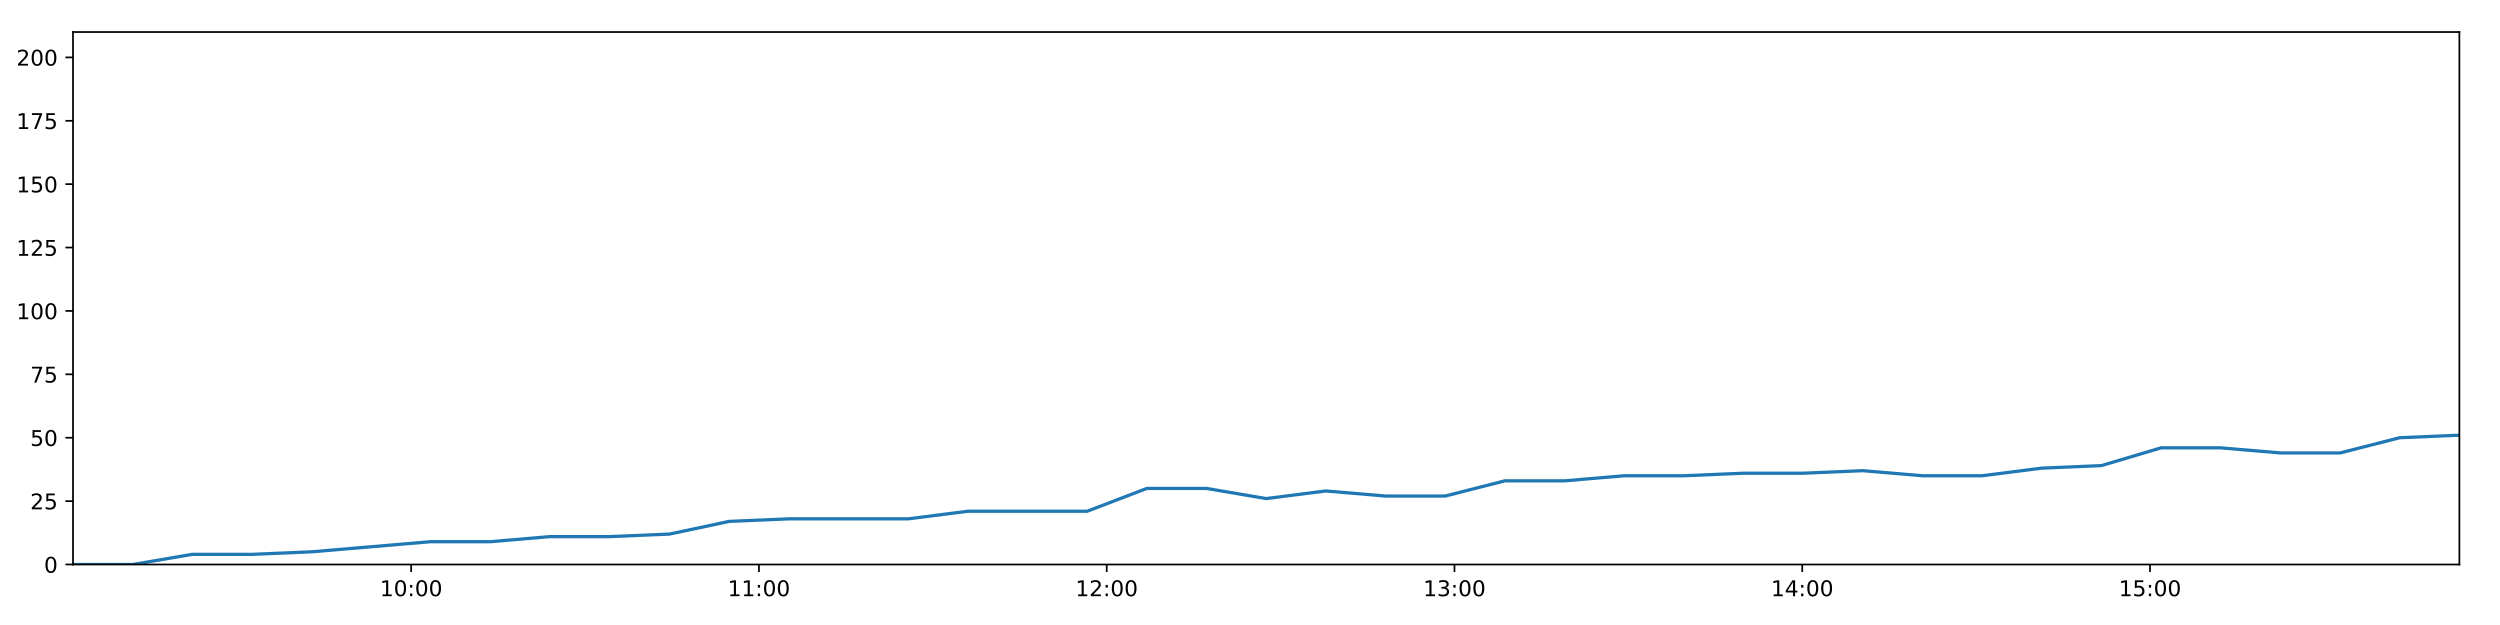
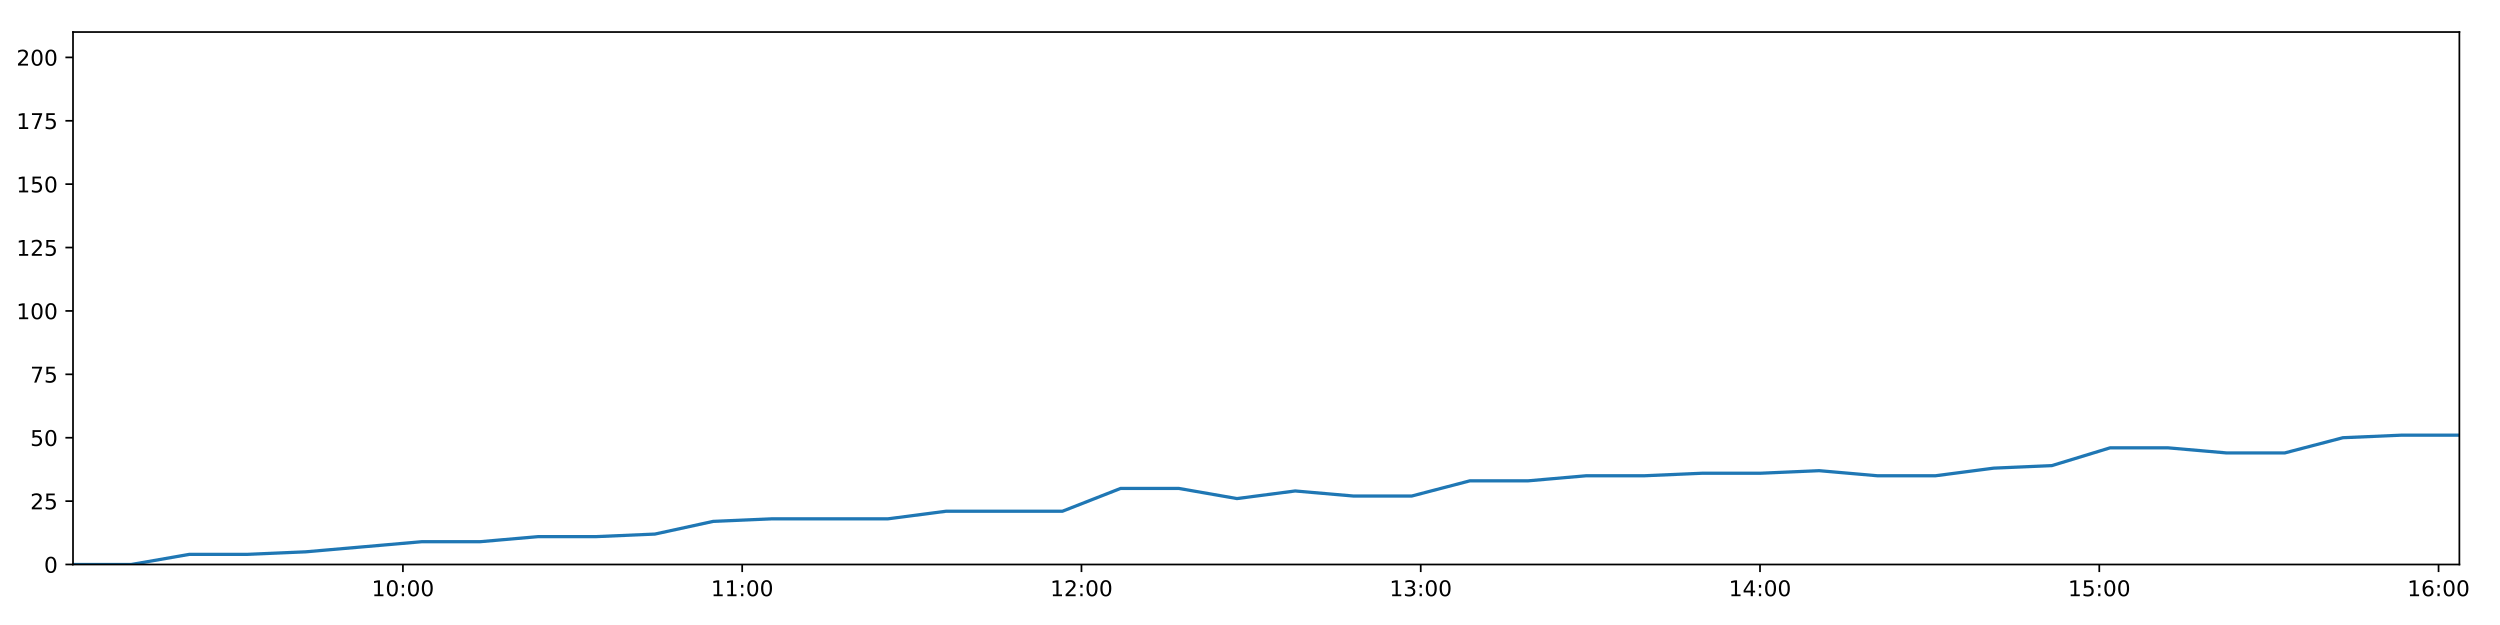
<svg xmlns="http://www.w3.org/2000/svg" xmlns:xlink="http://www.w3.org/1999/xlink" height="288pt" version="1.1" viewBox="0 0 1152 288" width="1152pt">
  <defs>
    <style type="text/css">
*{stroke-linecap:butt;stroke-linejoin:round;}
  </style>
  </defs>
  <g id="figure_1">
    <g id="patch_1">
      <path d="M 0 288  L 1152 288  L 1152 0  L 0 0  z " style="fill:#ffffff;" />
    </g>
    <g id="axes_1">
      <g id="patch_2">
        <path d="M 33.64 260.12  L 1133.28 260.12  L 1133.28 14.76  L 33.64 14.76  z " style="fill:#ffffff;" />
      </g>
      <g id="matplotlib.axis_1">
        <g id="xtick_1">
          <g id="line2d_1">
            <defs>
-               <path d="M 0 0  L 0 3.5  " id="mf92d894783" style="stroke:#000000;stroke-width:0.8;" />
-             </defs>
-             <g>
-               <use style="stroke:#000000;stroke-width:0.8;" x="189.469" xlink:href="#mf92d894783" y="260.12" />
+               <path d="M 0 0  L 0 3.5  " id="mc9a00fef4d" style="stroke:#000000;stroke-width:0.8;" />
+             </defs>
+             <g>
+               <use style="stroke:#000000;stroke-width:0.8;" x="185.663" xlink:href="#mc9a00fef4d" y="260.12" />
            </g>
          </g>
          <g id="text_1">
            <defs>
              <path d="M 12.406 8.297  L 28.516 8.297  L 28.516 63.922  L 10.984 60.406  L 10.984 69.391  L 28.422 72.906  L 38.281 72.906  L 38.281 8.297  L 54.391 8.297  L 54.391 0  L 12.406 0  z " id="DejaVuSans-49" />
              <path d="M 31.781 66.406  Q 24.172 66.406 20.328 58.906  Q 16.5 51.422 16.5 36.375  Q 16.5 21.391 20.328 13.891  Q 24.172 6.391 31.781 6.391  Q 39.453 6.391 43.281 13.891  Q 47.125 21.391 47.125 36.375  Q 47.125 51.422 43.281 58.906  Q 39.453 66.406 31.781 66.406  z M 31.781 74.219  Q 44.047 74.219 50.516 64.516  Q 56.984 54.828 56.984 36.375  Q 56.984 17.969 50.516 8.266  Q 44.047 -1.422 31.781 -1.422  Q 19.531 -1.422 13.062 8.266  Q 6.594 17.969 6.594 36.375  Q 6.594 54.828 13.062 64.516  Q 19.531 74.219 31.781 74.219  z " id="DejaVuSans-48" />
              <path d="M 11.719 12.406  L 22.016 12.406  L 22.016 0  L 11.719 0  z M 11.719 51.703  L 22.016 51.703  L 22.016 39.312  L 11.719 39.312  z " id="DejaVuSans-58" />
            </defs>
-             <g transform="translate(175.0597 274.7184)scale(0.1 -0.1)">
+             <g transform="translate(171.254 274.7184)scale(0.1 -0.1)">
              <use xlink:href="#DejaVuSans-49" />
              <use x="63.623" xlink:href="#DejaVuSans-48" />
              <use x="127.246" xlink:href="#DejaVuSans-58" />
              <use x="160.938" xlink:href="#DejaVuSans-48" />
              <use x="224.561" xlink:href="#DejaVuSans-48" />
            </g>
          </g>
        </g>
        <g id="xtick_2">
          <g id="line2d_2">
            <g>
-               <use style="stroke:#000000;stroke-width:0.8;" x="349.72" xlink:href="#mf92d894783" y="260.12" />
+               <use style="stroke:#000000;stroke-width:0.8;" x="342" xlink:href="#mc9a00fef4d" y="260.12" />
            </g>
          </g>
          <g id="text_2">
-             <g transform="translate(335.3105 274.7184)scale(0.1 -0.1)">
+             <g transform="translate(327.591 274.7184)scale(0.1 -0.1)">
              <use xlink:href="#DejaVuSans-49" />
              <use x="63.623" xlink:href="#DejaVuSans-49" />
              <use x="127.246" xlink:href="#DejaVuSans-58" />
              <use x="160.938" xlink:href="#DejaVuSans-48" />
              <use x="224.561" xlink:href="#DejaVuSans-48" />
            </g>
          </g>
        </g>
        <g id="xtick_3">
          <g id="line2d_3">
            <g>
-               <use style="stroke:#000000;stroke-width:0.8;" x="509.971" xlink:href="#mf92d894783" y="260.12" />
+               <use style="stroke:#000000;stroke-width:0.8;" x="498.337" xlink:href="#mc9a00fef4d" y="260.12" />
            </g>
          </g>
          <g id="text_3">
            <defs>
              <path d="M 19.188 8.297  L 53.609 8.297  L 53.609 0  L 7.328 0  L 7.328 8.297  Q 12.938 14.109 22.625 23.891  Q 32.328 33.688 34.812 36.531  Q 39.547 41.844 41.422 45.531  Q 43.312 49.219 43.312 52.781  Q 43.312 58.594 39.234 62.25  Q 35.156 65.922 28.609 65.922  Q 23.969 65.922 18.812 64.312  Q 13.672 62.703 7.812 59.422  L 7.812 69.391  Q 13.766 71.781 18.938 73  Q 24.125 74.219 28.422 74.219  Q 39.75 74.219 46.484 68.547  Q 53.219 62.891 53.219 53.422  Q 53.219 48.922 51.531 44.891  Q 49.859 40.875 45.406 35.406  Q 44.188 33.984 37.641 27.219  Q 31.109 20.453 19.188 8.297  z " id="DejaVuSans-50" />
            </defs>
-             <g transform="translate(495.5612 274.7184)scale(0.1 -0.1)">
+             <g transform="translate(483.928 274.7184)scale(0.1 -0.1)">
              <use xlink:href="#DejaVuSans-49" />
              <use x="63.623" xlink:href="#DejaVuSans-50" />
              <use x="127.246" xlink:href="#DejaVuSans-58" />
              <use x="160.938" xlink:href="#DejaVuSans-48" />
              <use x="224.561" xlink:href="#DejaVuSans-48" />
            </g>
          </g>
        </g>
        <g id="xtick_4">
          <g id="line2d_4">
            <g>
-               <use style="stroke:#000000;stroke-width:0.8;" x="670.221" xlink:href="#mf92d894783" y="260.12" />
+               <use style="stroke:#000000;stroke-width:0.8;" x="654.674" xlink:href="#mc9a00fef4d" y="260.12" />
            </g>
          </g>
          <g id="text_4">
            <defs>
              <path d="M 40.578 39.312  Q 47.656 37.797 51.625 33  Q 55.609 28.219 55.609 21.188  Q 55.609 10.406 48.188 4.484  Q 40.766 -1.422 27.094 -1.422  Q 22.516 -1.422 17.656 -0.516  Q 12.797 0.391 7.625 2.203  L 7.625 11.719  Q 11.719 9.328 16.594 8.109  Q 21.484 6.891 26.812 6.891  Q 36.078 6.891 40.938 10.547  Q 45.797 14.203 45.797 21.188  Q 45.797 27.641 41.281 31.266  Q 36.766 34.906 28.719 34.906  L 20.219 34.906  L 20.219 43.016  L 29.109 43.016  Q 36.375 43.016 40.234 45.922  Q 44.094 48.828 44.094 54.297  Q 44.094 59.906 40.109 62.906  Q 36.141 65.922 28.719 65.922  Q 24.656 65.922 20.016 65.031  Q 15.375 64.156 9.812 62.312  L 9.812 71.094  Q 15.438 72.656 20.344 73.438  Q 25.25 74.219 29.594 74.219  Q 40.828 74.219 47.359 69.109  Q 53.906 64.016 53.906 55.328  Q 53.906 49.266 50.438 45.094  Q 46.969 40.922 40.578 39.312  z " id="DejaVuSans-51" />
            </defs>
-             <g transform="translate(655.812 274.7184)scale(0.1 -0.1)">
+             <g transform="translate(640.265 274.7184)scale(0.1 -0.1)">
              <use xlink:href="#DejaVuSans-49" />
              <use x="63.623" xlink:href="#DejaVuSans-51" />
              <use x="127.246" xlink:href="#DejaVuSans-58" />
              <use x="160.938" xlink:href="#DejaVuSans-48" />
              <use x="224.561" xlink:href="#DejaVuSans-48" />
            </g>
          </g>
        </g>
        <g id="xtick_5">
          <g id="line2d_5">
            <g>
-               <use style="stroke:#000000;stroke-width:0.8;" x="830.472" xlink:href="#mf92d894783" y="260.12" />
+               <use style="stroke:#000000;stroke-width:0.8;" x="811.011" xlink:href="#mc9a00fef4d" y="260.12" />
            </g>
          </g>
          <g id="text_5">
            <defs>
              <path d="M 37.797 64.312  L 12.891 25.391  L 37.797 25.391  z M 35.203 72.906  L 47.609 72.906  L 47.609 25.391  L 58.016 25.391  L 58.016 17.188  L 47.609 17.188  L 47.609 0  L 37.797 0  L 37.797 17.188  L 4.891 17.188  L 4.891 26.703  z " id="DejaVuSans-52" />
            </defs>
-             <g transform="translate(816.0627 274.7184)scale(0.1 -0.1)">
+             <g transform="translate(796.602 274.7184)scale(0.1 -0.1)">
              <use xlink:href="#DejaVuSans-49" />
              <use x="63.623" xlink:href="#DejaVuSans-52" />
              <use x="127.246" xlink:href="#DejaVuSans-58" />
              <use x="160.938" xlink:href="#DejaVuSans-48" />
              <use x="224.561" xlink:href="#DejaVuSans-48" />
            </g>
          </g>
        </g>
        <g id="xtick_6">
          <g id="line2d_6">
            <g>
-               <use style="stroke:#000000;stroke-width:0.8;" x="990.723" xlink:href="#mf92d894783" y="260.12" />
+               <use style="stroke:#000000;stroke-width:0.8;" x="967.348" xlink:href="#mc9a00fef4d" y="260.12" />
            </g>
          </g>
          <g id="text_6">
            <defs>
              <path d="M 10.797 72.906  L 49.516 72.906  L 49.516 64.594  L 19.828 64.594  L 19.828 46.734  Q 21.969 47.469 24.109 47.828  Q 26.266 48.188 28.422 48.188  Q 40.625 48.188 47.75 41.5  Q 54.891 34.812 54.891 23.391  Q 54.891 11.625 47.562 5.094  Q 40.234 -1.422 26.906 -1.422  Q 22.312 -1.422 17.547 -0.641  Q 12.797 0.141 7.719 1.703  L 7.719 11.625  Q 12.109 9.234 16.797 8.062  Q 21.484 6.891 26.703 6.891  Q 35.156 6.891 40.078 11.328  Q 45.016 15.766 45.016 23.391  Q 45.016 31 40.078 35.438  Q 35.156 39.891 26.703 39.891  Q 22.75 39.891 18.812 39.016  Q 14.891 38.141 10.797 36.281  z " id="DejaVuSans-53" />
            </defs>
-             <g transform="translate(976.3135 274.7184)scale(0.1 -0.1)">
+             <g transform="translate(952.939 274.7184)scale(0.1 -0.1)">
              <use xlink:href="#DejaVuSans-49" />
              <use x="63.623" xlink:href="#DejaVuSans-53" />
+               <use x="127.246" xlink:href="#DejaVuSans-58" />
+               <use x="160.938" xlink:href="#DejaVuSans-48" />
+               <use x="224.561" xlink:href="#DejaVuSans-48" />
+             </g>
+           </g>
+         </g>
+         <g id="xtick_7">
+           <g id="line2d_7">
+             <g>
+               <use style="stroke:#000000;stroke-width:0.8;" x="1123.685" xlink:href="#mc9a00fef4d" y="260.12" />
+             </g>
+           </g>
+           <g id="text_7">
+             <defs>
+               <path d="M 33.016 40.375  Q 26.375 40.375 22.484 35.828  Q 18.609 31.297 18.609 23.391  Q 18.609 15.531 22.484 10.953  Q 26.375 6.391 33.016 6.391  Q 39.656 6.391 43.531 10.953  Q 47.406 15.531 47.406 23.391  Q 47.406 31.297 43.531 35.828  Q 39.656 40.375 33.016 40.375  z M 52.594 71.297  L 52.594 62.312  Q 48.875 64.062 45.094 64.984  Q 41.312 65.922 37.594 65.922  Q 27.828 65.922 22.672 59.328  Q 17.531 52.734 16.797 39.406  Q 19.672 43.656 24.016 45.922  Q 28.375 48.188 33.594 48.188  Q 44.578 48.188 50.953 41.516  Q 57.328 34.859 57.328 23.391  Q 57.328 12.156 50.688 5.359  Q 44.047 -1.422 33.016 -1.422  Q 20.359 -1.422 13.672 8.266  Q 6.984 17.969 6.984 36.375  Q 6.984 53.656 15.188 63.938  Q 23.391 74.219 37.203 74.219  Q 40.922 74.219 44.703 73.484  Q 48.484 72.75 52.594 71.297  z " id="DejaVuSans-54" />
+             </defs>
+             <g transform="translate(1109.276 274.7184)scale(0.1 -0.1)">
+               <use xlink:href="#DejaVuSans-49" />
+               <use x="63.623" xlink:href="#DejaVuSans-54" />
              <use x="127.246" xlink:href="#DejaVuSans-58" />
              <use x="160.938" xlink:href="#DejaVuSans-48" />
              <use x="224.561" xlink:href="#DejaVuSans-48" />
            </g>
          </g>
        </g>
      </g>
      <g id="matplotlib.axis_2">
        <g id="ytick_1">
-           <g id="line2d_7">
-             <defs>
-               <path d="M 0 0  L -3.5 0  " id="me7e8f0e322" style="stroke:#000000;stroke-width:0.8;" />
-             </defs>
-             <g>
-               <use style="stroke:#000000;stroke-width:0.8;" x="33.64" xlink:href="#me7e8f0e322" y="260.12" />
-             </g>
-           </g>
-           <g id="text_7">
+           <g id="line2d_8">
+             <defs>
+               <path d="M 0 0  L -3.5 0  " id="m2e6f138aa9" style="stroke:#000000;stroke-width:0.8;" />
+             </defs>
+             <g>
+               <use style="stroke:#000000;stroke-width:0.8;" x="33.64" xlink:href="#m2e6f138aa9" y="260.12" />
+             </g>
+           </g>
+           <g id="text_8">
            <g transform="translate(20.2775 263.9192)scale(0.1 -0.1)">
              <use xlink:href="#DejaVuSans-48" />
            </g>
          </g>
        </g>
        <g id="ytick_2">
-           <g id="line2d_8">
-             <g>
-               <use style="stroke:#000000;stroke-width:0.8;" x="33.64" xlink:href="#me7e8f0e322" y="230.91" />
-             </g>
-           </g>
-           <g id="text_8">
+           <g id="line2d_9">
+             <g>
+               <use style="stroke:#000000;stroke-width:0.8;" x="33.64" xlink:href="#m2e6f138aa9" y="230.91" />
+             </g>
+           </g>
+           <g id="text_9">
            <g transform="translate(13.915 234.7097)scale(0.1 -0.1)">
              <use xlink:href="#DejaVuSans-50" />
              <use x="63.623" xlink:href="#DejaVuSans-53" />
            </g>
          </g>
        </g>
        <g id="ytick_3">
-           <g id="line2d_9">
-             <g>
-               <use style="stroke:#000000;stroke-width:0.8;" x="33.64" xlink:href="#me7e8f0e322" y="201.701" />
-             </g>
-           </g>
-           <g id="text_9">
+           <g id="line2d_10">
+             <g>
+               <use style="stroke:#000000;stroke-width:0.8;" x="33.64" xlink:href="#m2e6f138aa9" y="201.701" />
+             </g>
+           </g>
+           <g id="text_10">
            <g transform="translate(13.915 205.5002)scale(0.1 -0.1)">
              <use xlink:href="#DejaVuSans-53" />
              <use x="63.623" xlink:href="#DejaVuSans-48" />
            </g>
          </g>
        </g>
        <g id="ytick_4">
-           <g id="line2d_10">
-             <g>
-               <use style="stroke:#000000;stroke-width:0.8;" x="33.64" xlink:href="#me7e8f0e322" y="172.491" />
-             </g>
-           </g>
-           <g id="text_10">
+           <g id="line2d_11">
+             <g>
+               <use style="stroke:#000000;stroke-width:0.8;" x="33.64" xlink:href="#m2e6f138aa9" y="172.491" />
+             </g>
+           </g>
+           <g id="text_11">
            <defs>
              <path d="M 8.203 72.906  L 55.078 72.906  L 55.078 68.703  L 28.609 0  L 18.312 0  L 43.219 64.594  L 8.203 64.594  z " id="DejaVuSans-55" />
            </defs>
            <g transform="translate(13.915 176.2906)scale(0.1 -0.1)">
              <use xlink:href="#DejaVuSans-55" />
              <use x="63.623" xlink:href="#DejaVuSans-53" />
            </g>
          </g>
        </g>
        <g id="ytick_5">
-           <g id="line2d_11">
-             <g>
-               <use style="stroke:#000000;stroke-width:0.8;" x="33.64" xlink:href="#me7e8f0e322" y="143.282" />
-             </g>
-           </g>
-           <g id="text_11">
+           <g id="line2d_12">
+             <g>
+               <use style="stroke:#000000;stroke-width:0.8;" x="33.64" xlink:href="#m2e6f138aa9" y="143.282" />
+             </g>
+           </g>
+           <g id="text_12">
            <g transform="translate(7.5525 147.0811)scale(0.1 -0.1)">
              <use xlink:href="#DejaVuSans-49" />
              <use x="63.623" xlink:href="#DejaVuSans-48" />
              <use x="127.246" xlink:href="#DejaVuSans-48" />
            </g>
          </g>
        </g>
        <g id="ytick_6">
-           <g id="line2d_12">
-             <g>
-               <use style="stroke:#000000;stroke-width:0.8;" x="33.64" xlink:href="#me7e8f0e322" y="114.072" />
-             </g>
-           </g>
-           <g id="text_12">
+           <g id="line2d_13">
+             <g>
+               <use style="stroke:#000000;stroke-width:0.8;" x="33.64" xlink:href="#m2e6f138aa9" y="114.072" />
+             </g>
+           </g>
+           <g id="text_13">
            <g transform="translate(7.5525 117.8716)scale(0.1 -0.1)">
              <use xlink:href="#DejaVuSans-49" />
              <use x="63.623" xlink:href="#DejaVuSans-50" />
              <use x="127.246" xlink:href="#DejaVuSans-53" />
            </g>
          </g>
        </g>
        <g id="ytick_7">
-           <g id="line2d_13">
-             <g>
-               <use style="stroke:#000000;stroke-width:0.8;" x="33.64" xlink:href="#me7e8f0e322" y="84.863" />
-             </g>
-           </g>
-           <g id="text_13">
+           <g id="line2d_14">
+             <g>
+               <use style="stroke:#000000;stroke-width:0.8;" x="33.64" xlink:href="#m2e6f138aa9" y="84.863" />
+             </g>
+           </g>
+           <g id="text_14">
            <g transform="translate(7.5525 88.66208)scale(0.1 -0.1)">
              <use xlink:href="#DejaVuSans-49" />
              <use x="63.623" xlink:href="#DejaVuSans-53" />
              <use x="127.246" xlink:href="#DejaVuSans-48" />
            </g>
          </g>
        </g>
        <g id="ytick_8">
-           <g id="line2d_14">
-             <g>
-               <use style="stroke:#000000;stroke-width:0.8;" x="33.64" xlink:href="#me7e8f0e322" y="55.653" />
-             </g>
-           </g>
-           <g id="text_14">
+           <g id="line2d_15">
+             <g>
+               <use style="stroke:#000000;stroke-width:0.8;" x="33.64" xlink:href="#m2e6f138aa9" y="55.653" />
+             </g>
+           </g>
+           <g id="text_15">
            <g transform="translate(7.5525 59.45255)scale(0.1 -0.1)">
              <use xlink:href="#DejaVuSans-49" />
              <use x="63.623" xlink:href="#DejaVuSans-55" />
              <use x="127.246" xlink:href="#DejaVuSans-53" />
            </g>
          </g>
        </g>
        <g id="ytick_9">
-           <g id="line2d_15">
-             <g>
-               <use style="stroke:#000000;stroke-width:0.8;" x="33.64" xlink:href="#me7e8f0e322" y="26.444" />
-             </g>
-           </g>
-           <g id="text_15">
+           <g id="line2d_16">
+             <g>
+               <use style="stroke:#000000;stroke-width:0.8;" x="33.64" xlink:href="#m2e6f138aa9" y="26.444" />
+             </g>
+           </g>
+           <g id="text_16">
            <g transform="translate(7.5525 30.24303)scale(0.1 -0.1)">
              <use xlink:href="#DejaVuSans-50" />
              <use x="63.623" xlink:href="#DejaVuSans-48" />
              <use x="127.246" xlink:href="#DejaVuSans-48" />
            </g>
          </g>
        </g>
      </g>
-       <g id="line2d_16">
-         <path clip-path="url(#p0da74fc614)" d="M 33.64 260.12  L 61.109 260.12  L 88.607 255.446  L 116.084 255.446  L 143.578 254.278  L 171.074 251.941  L 198.536 249.605  L 226.025 249.605  L 253.502 247.268  L 281.001 247.268  L 308.497 246.099  L 335.984 240.258  L 363.498 239.089  L 390.969 239.089  L 418.45 239.089  L 445.949 235.584  L 473.49 235.584  L 500.957 235.584  L 528.453 225.069  L 555.955 225.069  L 583.43 229.742  L 610.908 226.237  L 638.478 228.574  L 665.957 228.574  L 693.442 221.563  L 720.952 221.563  L 748.441 219.227  L 775.935 219.227  L 803.434 218.058  L 830.923 218.058  L 858.409 216.89  L 885.887 219.227  L 913.362 219.227  L 940.848 215.722  L 968.329 214.553  L 995.795 206.374  L 1023.327 206.374  L 1050.823 208.711  L 1078.325 208.711  L 1105.789 201.701  L 1133.28 200.533  " style="fill:none;stroke:#1f77b4;stroke-linecap:square;stroke-width:1.5;" />
+       <g id="line2d_17">
+         <path clip-path="url(#p4479447d43)" d="M 33.64 260.12  L 60.438 260.12  L 87.264 255.446  L 114.071 255.446  L 140.893 254.278  L 167.718 251.941  L 194.509 249.605  L 221.327 249.605  L 248.133 247.268  L 274.96 247.268  L 301.784 246.099  L 328.6 240.258  L 355.442 239.089  L 382.242 239.089  L 409.052 239.089  L 435.879 235.584  L 462.748 235.584  L 489.544 235.584  L 516.368 225.069  L 543.199 225.069  L 570.003 229.742  L 596.809 226.237  L 623.706 228.574  L 650.514 228.574  L 677.327 221.563  L 704.166 221.563  L 730.983 219.227  L 757.806 219.227  L 784.634 218.058  L 811.451 218.058  L 838.266 216.89  L 865.073 219.227  L 891.877 219.227  L 918.692 215.722  L 945.502 214.553  L 972.297 206.374  L 999.156 206.374  L 1025.981 208.711  L 1052.811 208.711  L 1079.604 201.701  L 1106.424 200.533  L 1133.28 200.533  " style="fill:none;stroke:#1f77b4;stroke-linecap:square;stroke-width:1.5;" />
      </g>
      <g id="patch_3">
        <path d="M 33.64 260.12  L 33.64 14.76  " style="fill:none;stroke:#000000;stroke-linecap:square;stroke-linejoin:miter;stroke-width:0.8;" />
      </g>
      <g id="patch_4">
        <path d="M 1133.28 260.12  L 1133.28 14.76  " style="fill:none;stroke:#000000;stroke-linecap:square;stroke-linejoin:miter;stroke-width:0.8;" />
      </g>
      <g id="patch_5">
        <path d="M 33.64 260.12  L 1133.28 260.12  " style="fill:none;stroke:#000000;stroke-linecap:square;stroke-linejoin:miter;stroke-width:0.8;" />
      </g>
      <g id="patch_6">
        <path d="M 33.64 14.76  L 1133.28 14.76  " style="fill:none;stroke:#000000;stroke-linecap:square;stroke-linejoin:miter;stroke-width:0.8;" />
      </g>
    </g>
  </g>
  <defs>
-     <clipPath id="p0da74fc614">
+     <clipPath id="p4479447d43">
      <rect height="245.36" width="1099.64" x="33.64" y="14.76" />
    </clipPath>
  </defs>
</svg>
